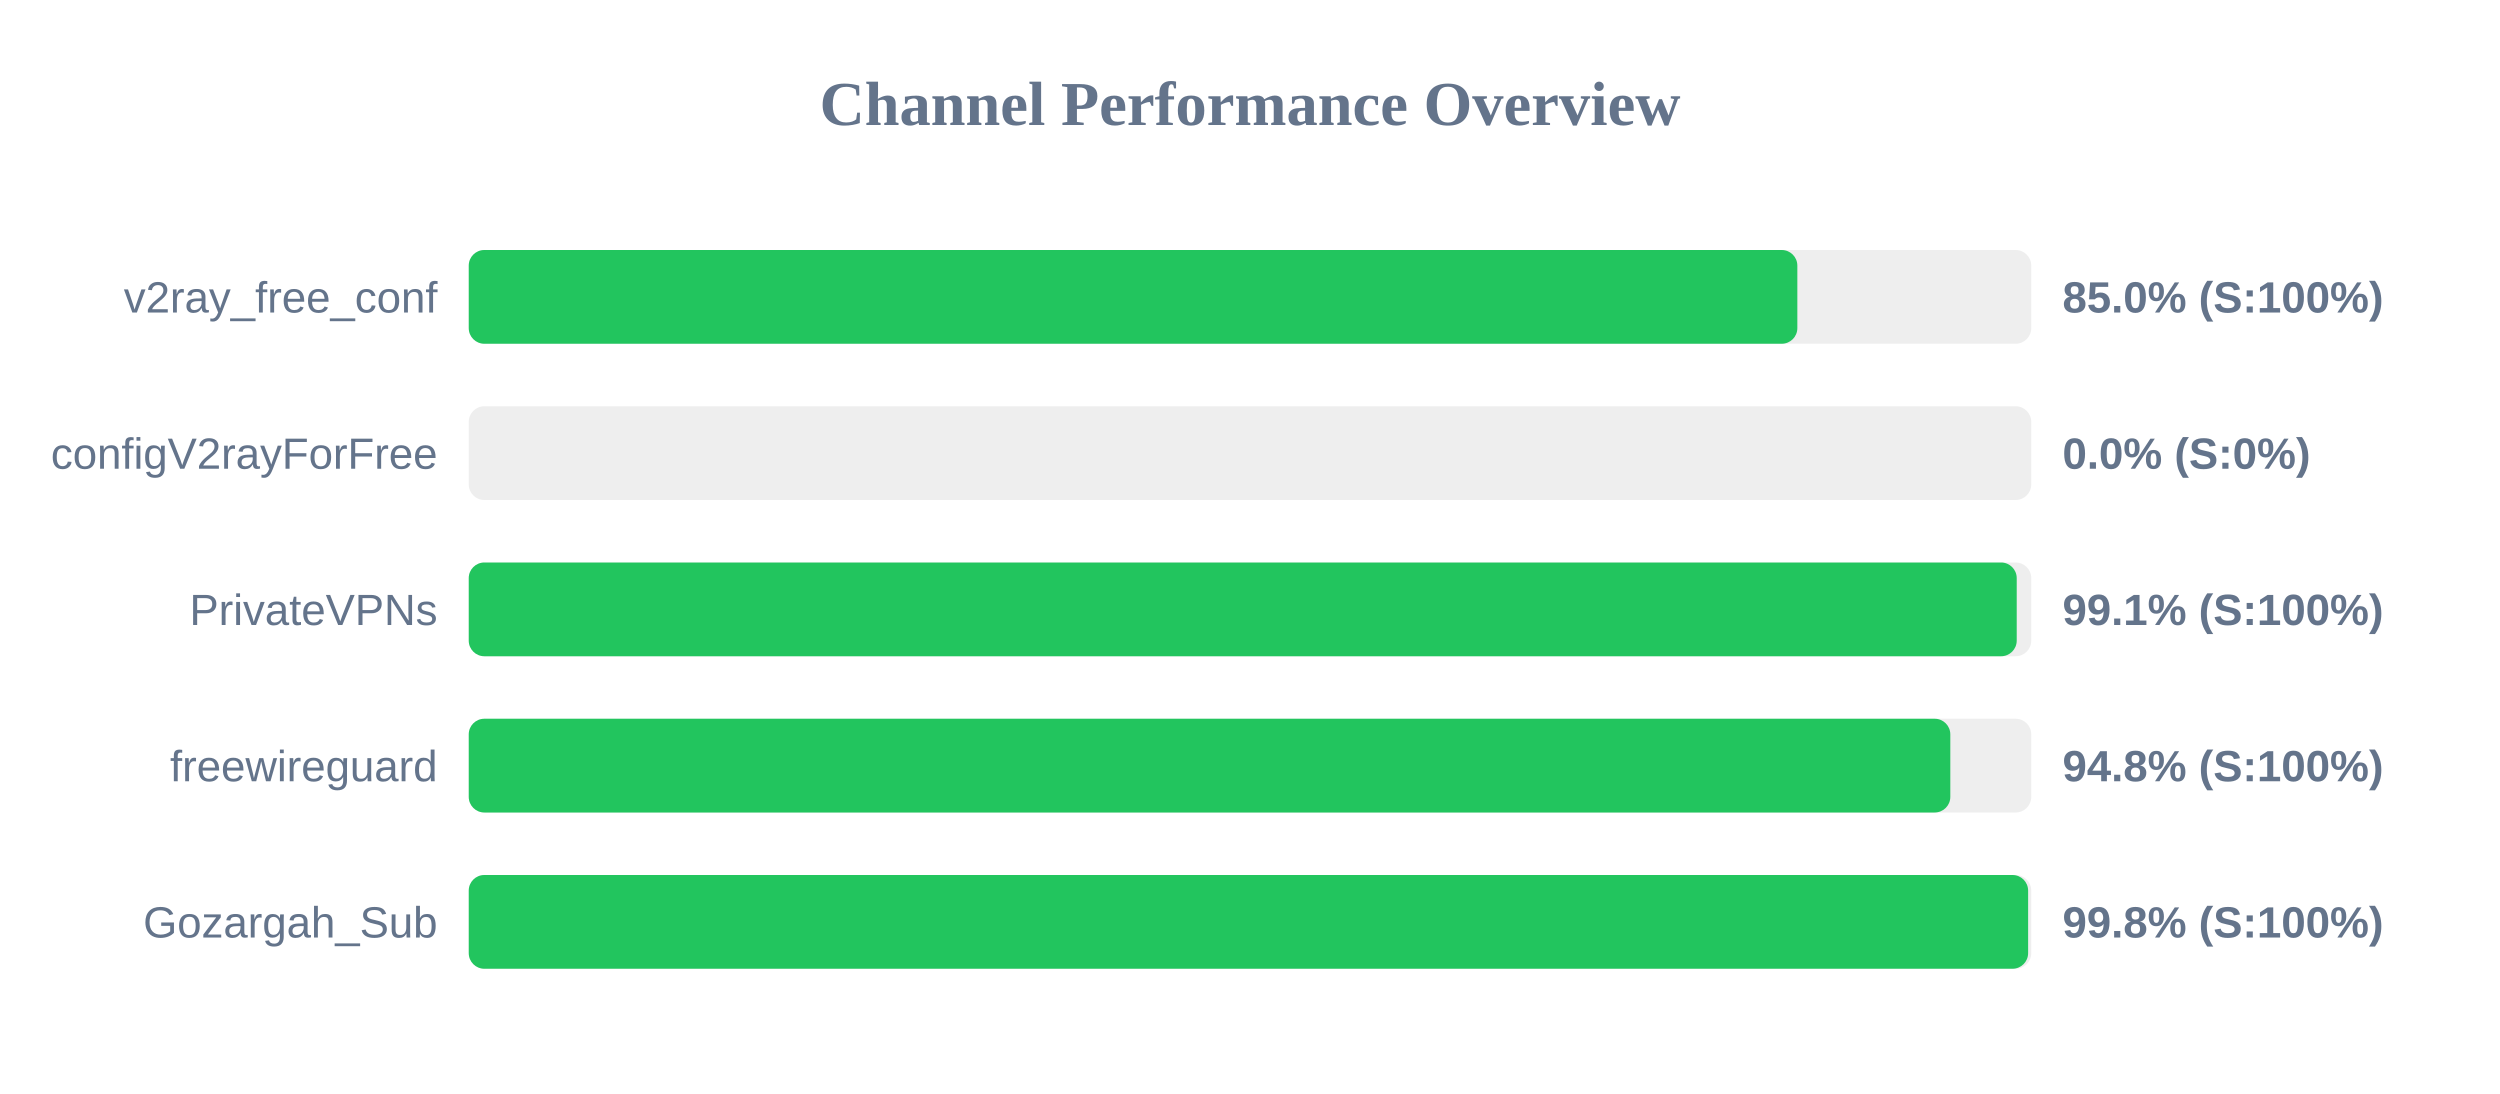
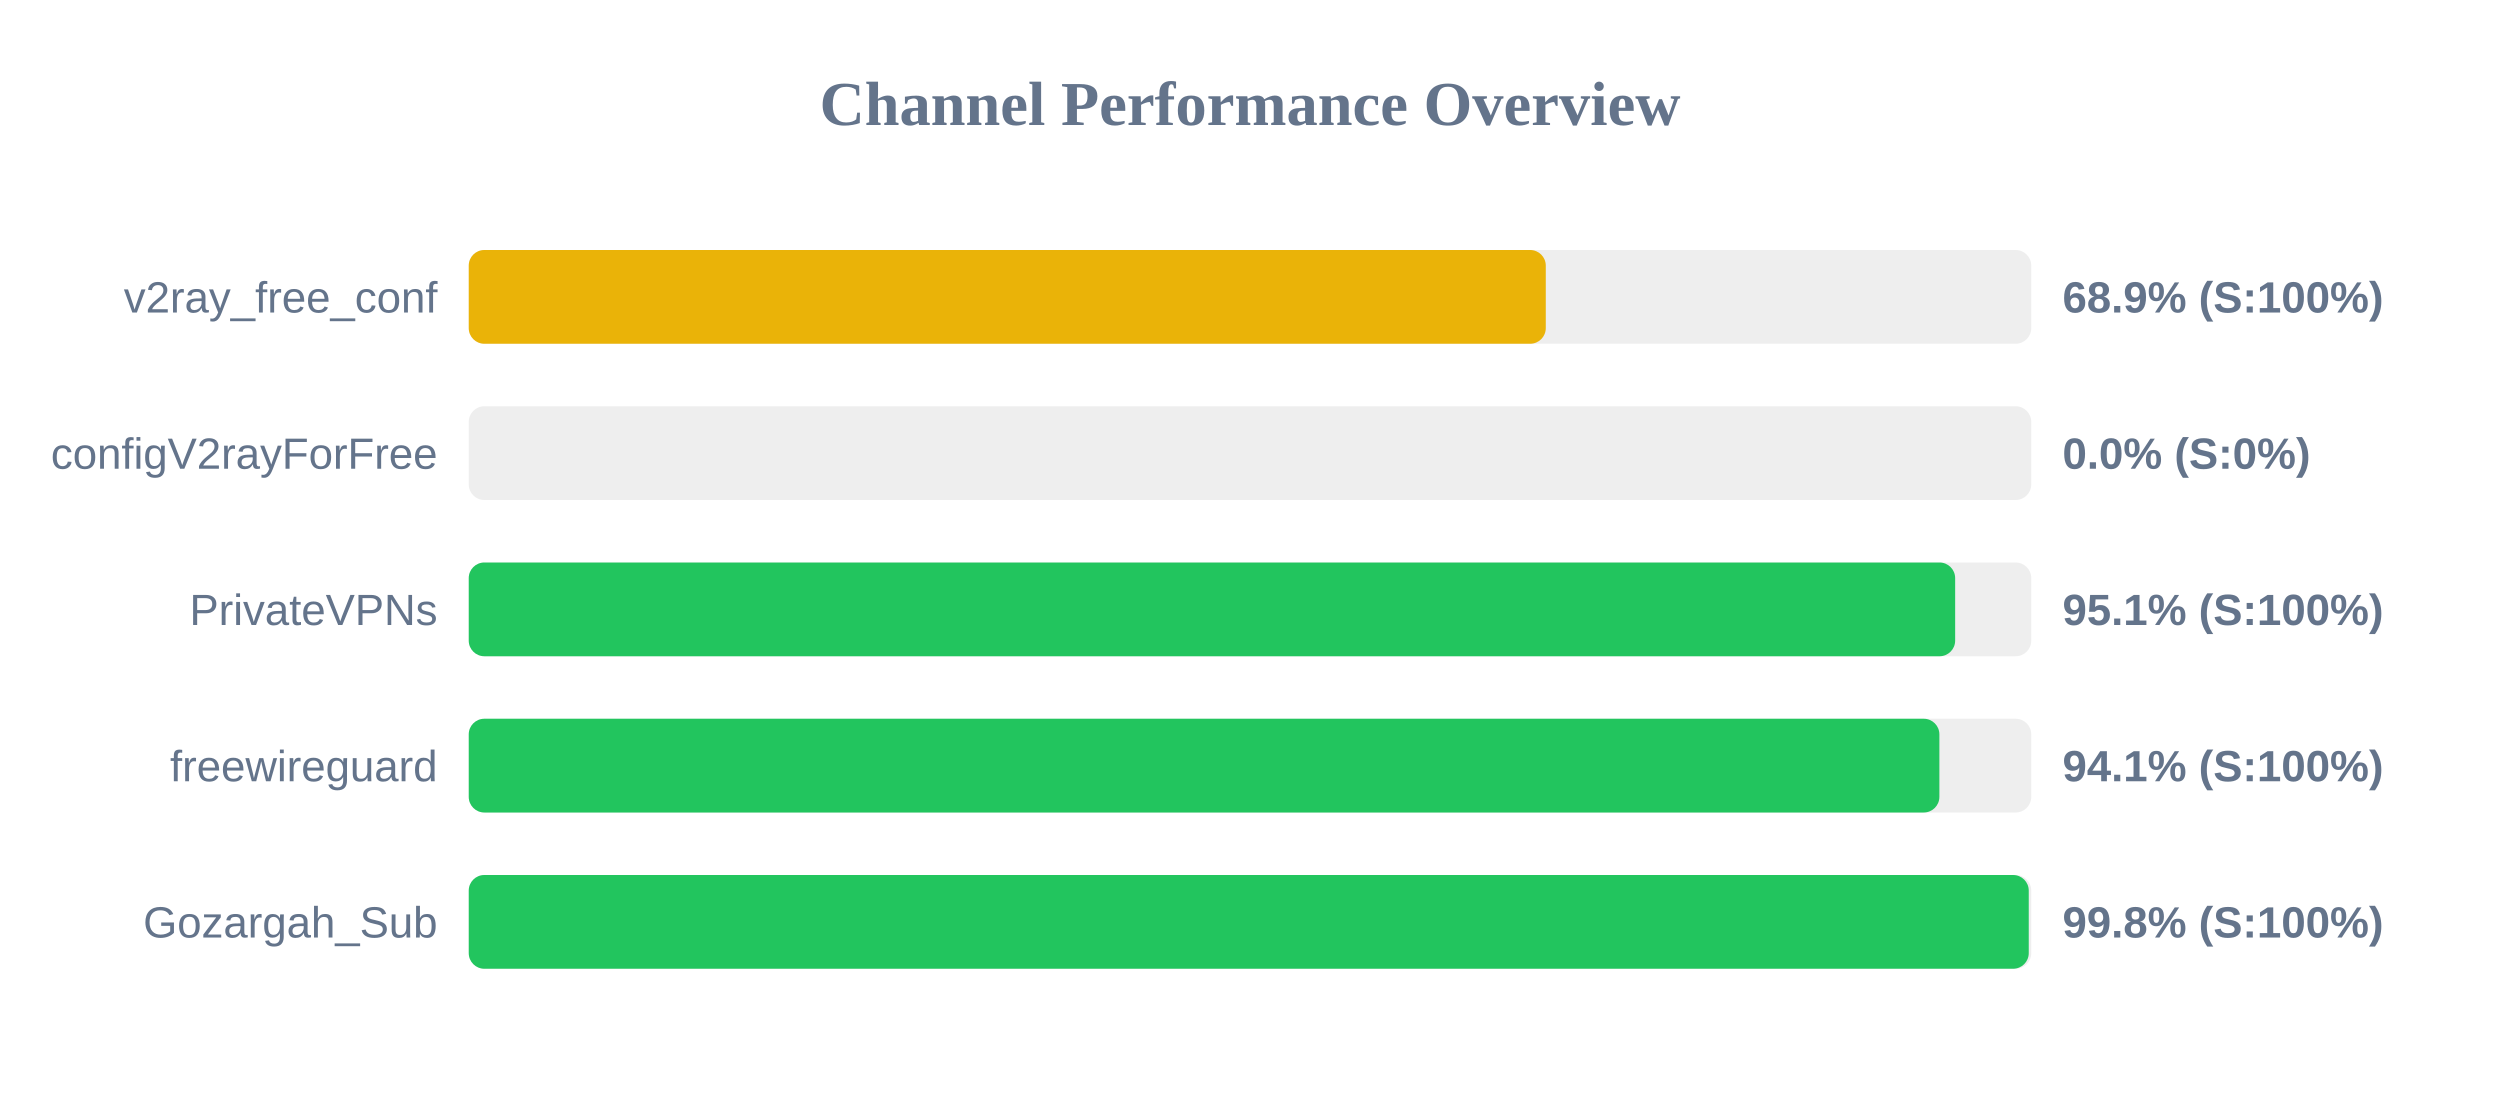
<svg xmlns="http://www.w3.org/2000/svg" width="800" height="350" version="1.1">
  <style>
        .row { font: 14px Arial; fill: #64748b; }
        .score { font: bold 14px Arial; fill: #64748b; }
    </style>
  <text x="400" y="40" text-anchor="middle" font-size="20px" font-weight="bold" fill="#64748b">Channel Performance Overview</text>
  <rect x="150" y="80" width="500" height="30" fill="#eee" rx="5" />
-   <rect x="150" y="80" width="425.15" height="30" fill="#22c55e" rx="5" />
+   <rect x="150" y="80" width="344.65" height="30" fill="#eab308" rx="5" />
  <text x="140" y="100" text-anchor="end" class="row">v2ray_free_conf</text>
-   <text x="660" y="100" text-anchor="start" class="score">85.0% (S:100%)</text>
+   <text x="660" y="100" text-anchor="start" class="score">68.9% (S:100%)</text>
  <rect x="150" y="130" width="500" height="30" fill="#eee" rx="5" />
  <rect x="150" y="130" width="0.0" height="30" fill="#ef4444" rx="5" />
  <text x="140" y="150" text-anchor="end" class="row">configV2rayForFree</text>
  <text x="660" y="150" text-anchor="start" class="score">0.0% (S:0%)</text>
  <rect x="150" y="180" width="500" height="30" fill="#eee" rx="5" />
-   <rect x="150" y="180" width="495.35" height="30" fill="#22c55e" rx="5" />
+   <rect x="150" y="180" width="475.65" height="30" fill="#22c55e" rx="5" />
  <text x="140" y="200" text-anchor="end" class="row">PrivateVPNs</text>
-   <text x="660" y="200" text-anchor="start" class="score">99.1% (S:100%)</text>
+   <text x="660" y="200" text-anchor="start" class="score">95.1% (S:100%)</text>
  <rect x="150" y="230" width="500" height="30" fill="#eee" rx="5" />
-   <rect x="150" y="230" width="474.1" height="30" fill="#22c55e" rx="5" />
+   <rect x="150" y="230" width="470.6" height="30" fill="#22c55e" rx="5" />
  <text x="140" y="250" text-anchor="end" class="row">freewireguard</text>
-   <text x="660" y="250" text-anchor="start" class="score">94.8% (S:100%)</text>
+   <text x="660" y="250" text-anchor="start" class="score">94.1% (S:100%)</text>
  <rect x="150" y="280" width="500" height="30" fill="#eee" rx="5" />
-   <rect x="150" y="280" width="499.0" height="30" fill="#22c55e" rx="5" />
+   <rect x="150" y="280" width="499.2" height="30" fill="#22c55e" rx="5" />
  <text x="140" y="300" text-anchor="end" class="row">Gozargah_Sub</text>
  <text x="660" y="300" text-anchor="start" class="score">99.8% (S:100%)</text>
</svg>
